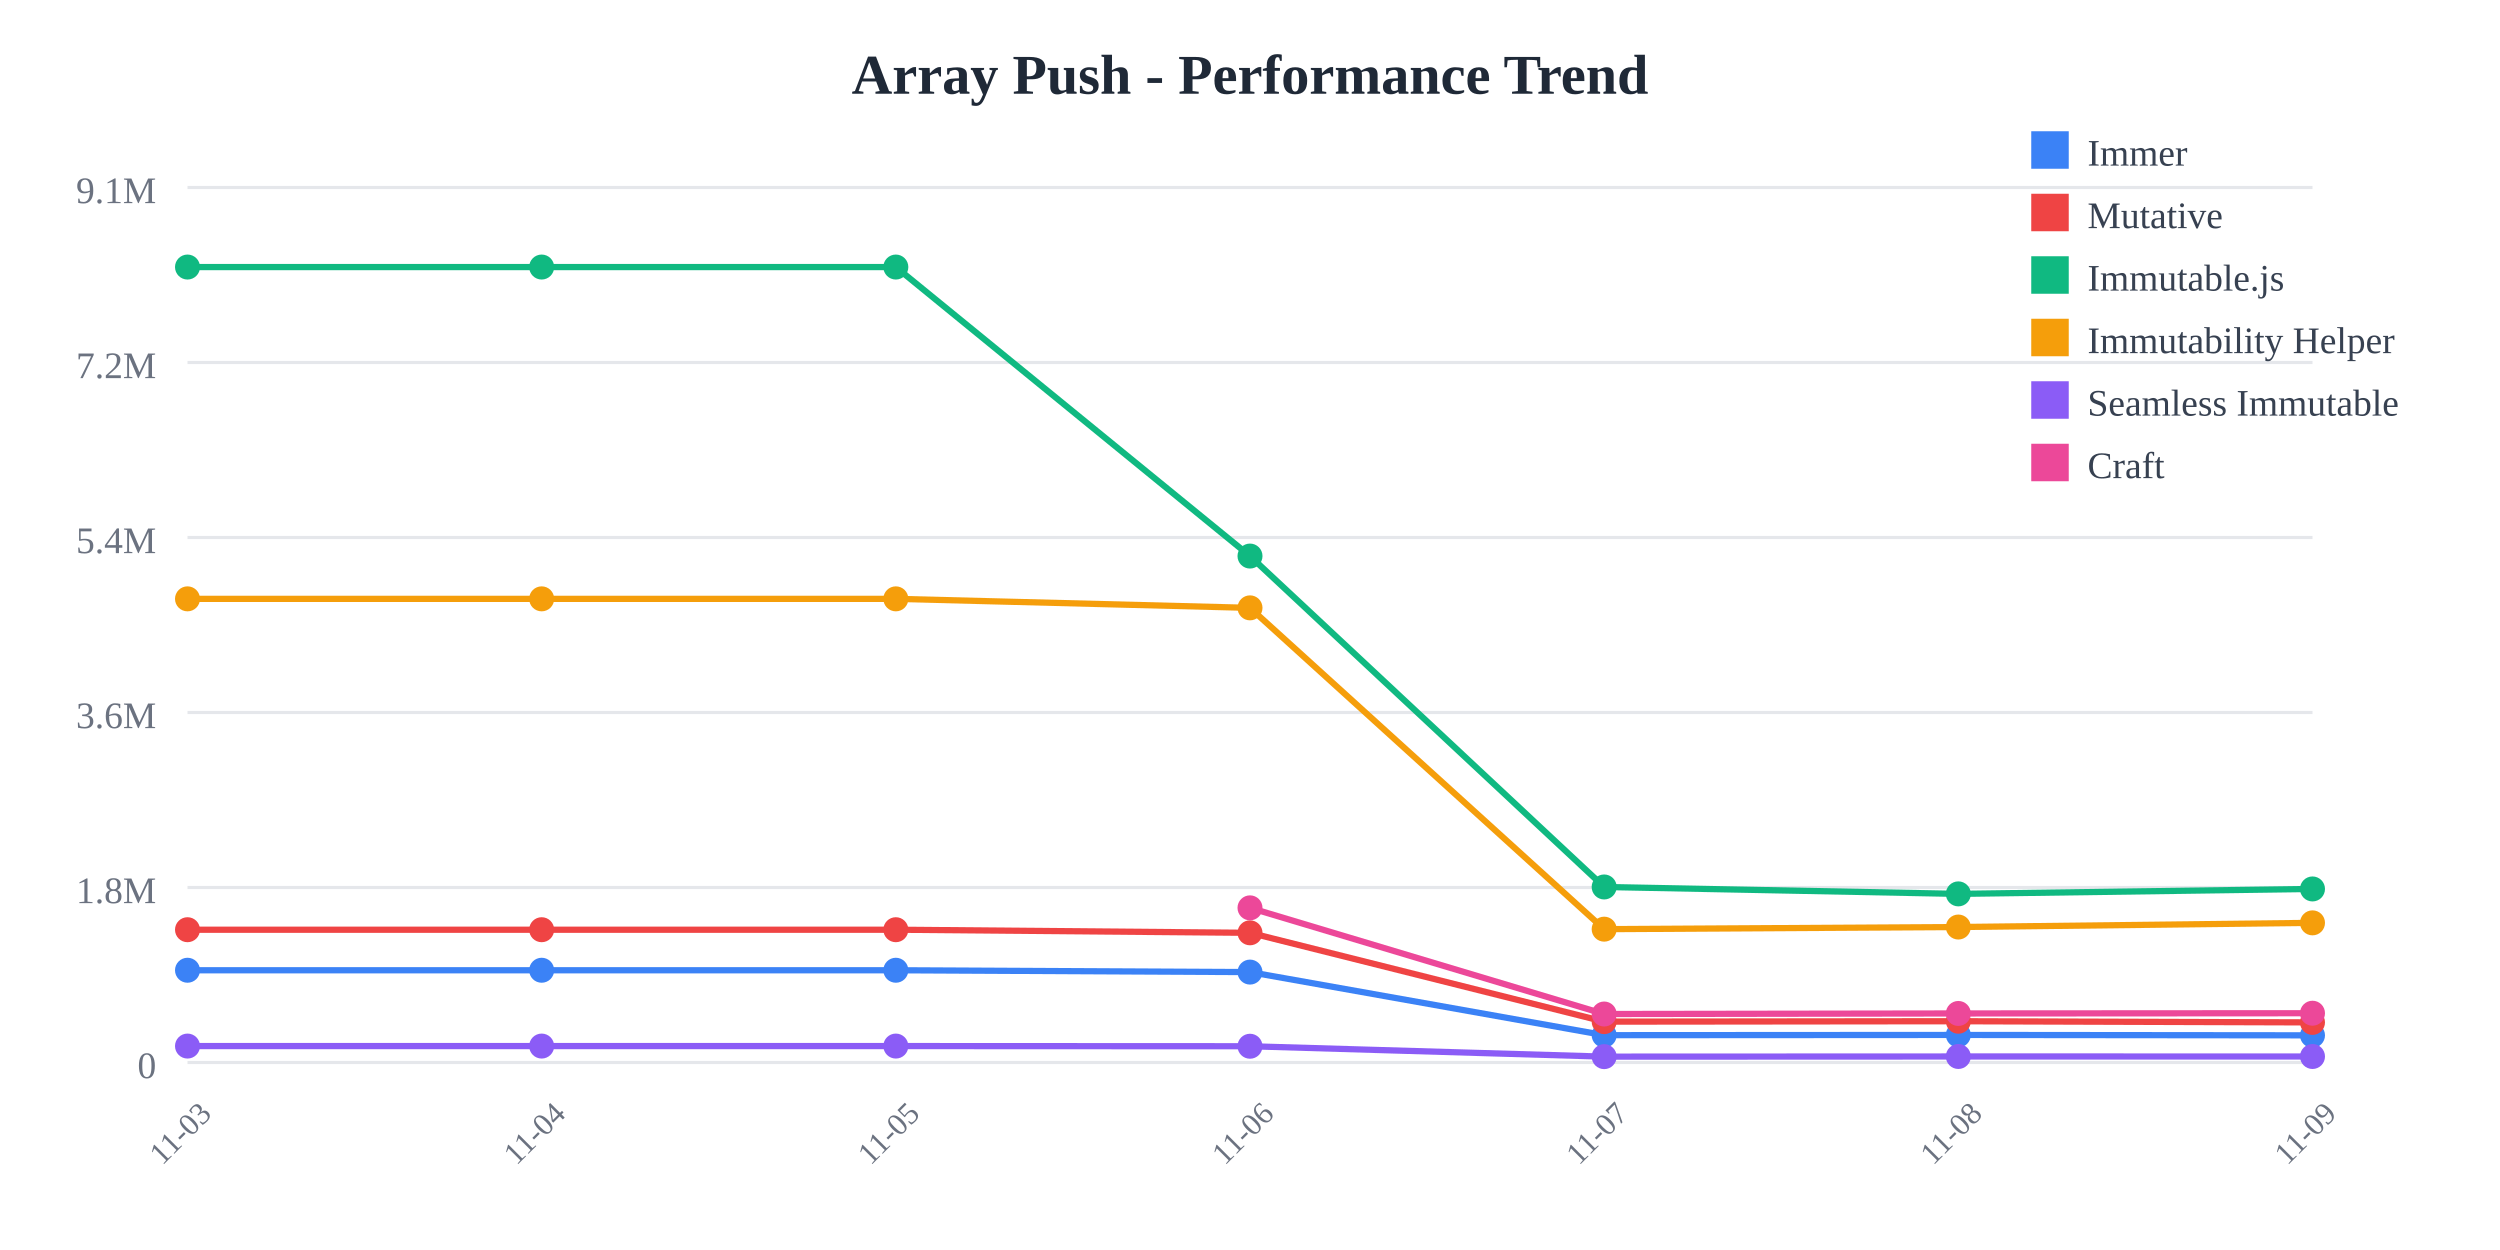
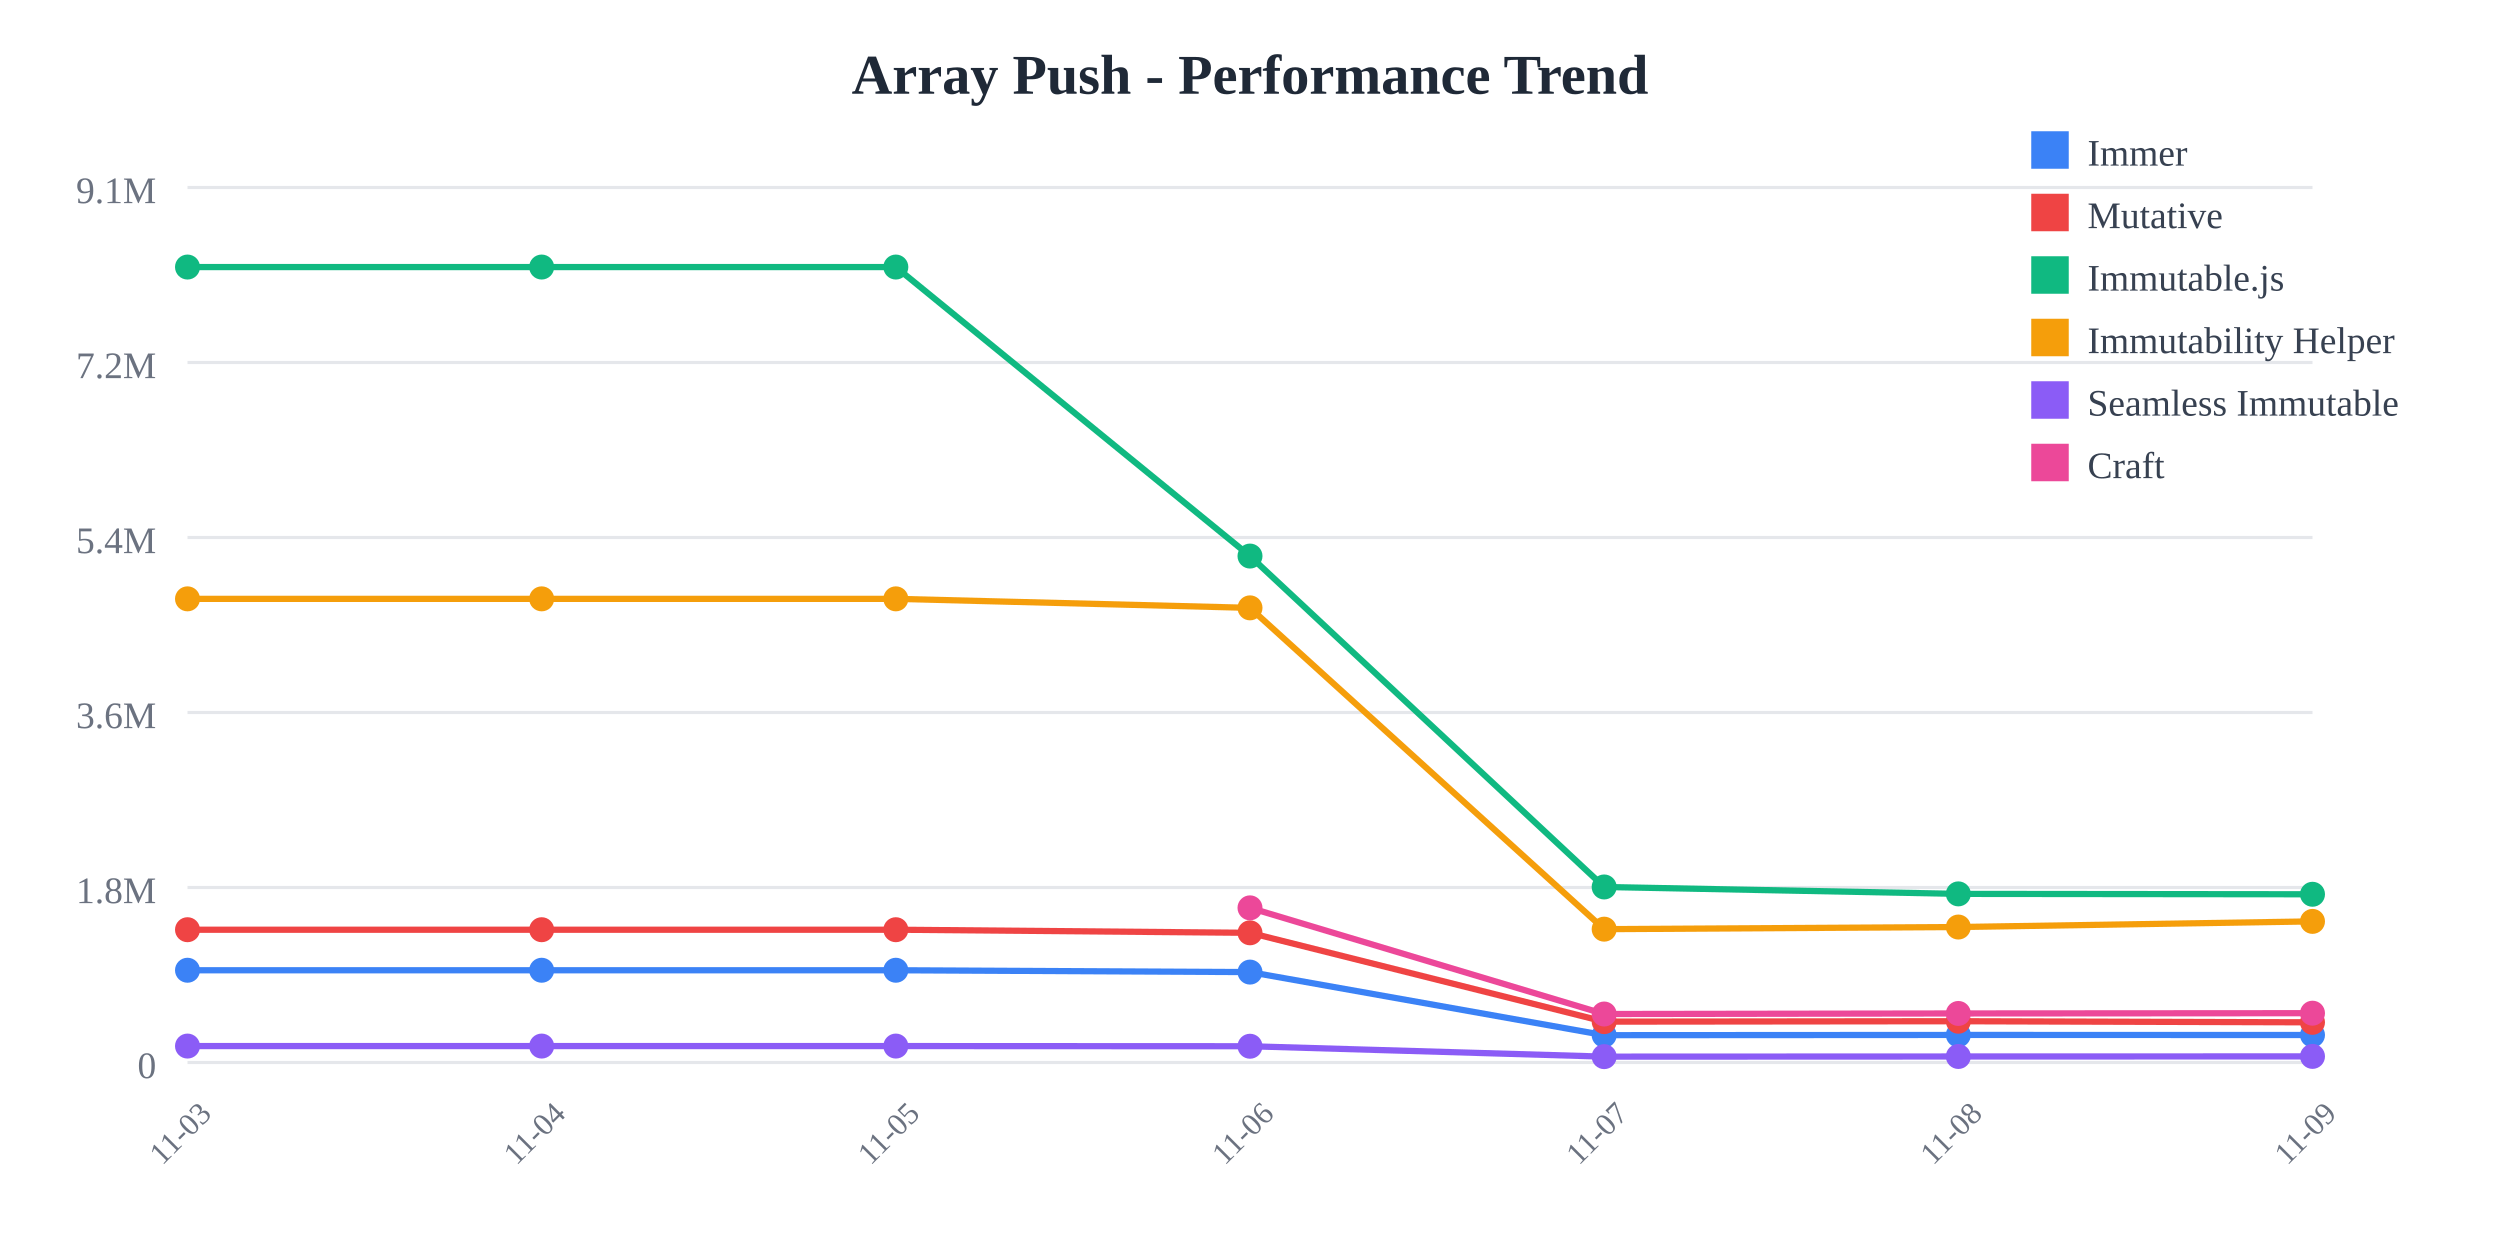
<svg xmlns="http://www.w3.org/2000/svg" width="800" height="400">
  <rect width="800" height="400" fill="white" />
  <text x="400" y="30" text-anchor="middle" font-size="18" font-weight="bold" fill="#1f2937">
    Array Push - Performance Trend
  </text>
  <line x1="60" y1="60" x2="740" y2="60" stroke="#e5e7eb" stroke-width="1" />
  <text x="50" y="65" text-anchor="end" font-size="12" fill="#6b7280">
    9.1M
  </text>
  <line x1="60" y1="116" x2="740" y2="116" stroke="#e5e7eb" stroke-width="1" />
  <text x="50" y="121" text-anchor="end" font-size="12" fill="#6b7280">
    7.2M
  </text>
  <line x1="60" y1="172" x2="740" y2="172" stroke="#e5e7eb" stroke-width="1" />
  <text x="50" y="177" text-anchor="end" font-size="12" fill="#6b7280">
    5.4M
  </text>
  <line x1="60" y1="228" x2="740" y2="228" stroke="#e5e7eb" stroke-width="1" />
  <text x="50" y="233" text-anchor="end" font-size="12" fill="#6b7280">
    3.6M
  </text>
  <line x1="60" y1="284" x2="740" y2="284" stroke="#e5e7eb" stroke-width="1" />
  <text x="50" y="289" text-anchor="end" font-size="12" fill="#6b7280">
    1.8M
  </text>
  <line x1="60" y1="340" x2="740" y2="340" stroke="#e5e7eb" stroke-width="1" />
  <text x="50" y="345" text-anchor="end" font-size="12" fill="#6b7280">
    0
  </text>
  <text x="60" y="365" text-anchor="middle" font-size="10" fill="#6b7280" transform="rotate(-45, 60, 365)">
    11-03
  </text>
  <text x="173.333" y="365" text-anchor="middle" font-size="10" fill="#6b7280" transform="rotate(-45, 173.3333, 365)">
    11-04
  </text>
  <text x="286.667" y="365" text-anchor="middle" font-size="10" fill="#6b7280" transform="rotate(-45, 286.6667, 365)">
    11-05
  </text>
  <text x="400" y="365" text-anchor="middle" font-size="10" fill="#6b7280" transform="rotate(-45, 400, 365)">
    11-06
  </text>
  <text x="513.333" y="365" text-anchor="middle" font-size="10" fill="#6b7280" transform="rotate(-45, 513.3333, 365)">
    11-07
  </text>
  <text x="626.667" y="365" text-anchor="middle" font-size="10" fill="#6b7280" transform="rotate(-45, 626.6667, 365)">
    11-08
  </text>
  <text x="740" y="365" text-anchor="middle" font-size="10" fill="#6b7280" transform="rotate(-45, 740, 365)">
    11-09
  </text>
-   <polyline points="60,310.479 173.333,310.479 286.667,310.479 400,311.069 513.333,331.256 626.667,331.184 740,331.306" fill="none" stroke="#3b82f6" stroke-width="2" />
+   <polyline points="60,310.479 173.333,310.479 286.667,310.479 400,311.069 513.333,331.256 626.667,331.184 740,331.197" fill="none" stroke="#3b82f6" stroke-width="2" />
  <circle cx="60" cy="310.479" r="4" fill="#3b82f6" />
  <circle cx="173.333" cy="310.479" r="4" fill="#3b82f6" />
  <circle cx="286.667" cy="310.479" r="4" fill="#3b82f6" />
  <circle cx="400" cy="311.069" r="4" fill="#3b82f6" />
  <circle cx="513.333" cy="331.256" r="4" fill="#3b82f6" />
  <circle cx="626.667" cy="331.184" r="4" fill="#3b82f6" />
-   <circle cx="740" cy="331.306" r="4" fill="#3b82f6" />
-   <polyline points="60,297.508 173.333,297.508 286.667,297.508 400,298.5 513.333,326.924 626.667,326.792 740,327.169" fill="none" stroke="#ef4444" stroke-width="2" />
+   <circle cx="740" cy="331.197" r="4" fill="#3b82f6" />
+   <polyline points="60,297.508 173.333,297.508 286.667,297.508 400,298.5 513.333,326.924 626.667,326.792 740,327.145" fill="none" stroke="#ef4444" stroke-width="2" />
  <circle cx="60" cy="297.508" r="4" fill="#ef4444" />
  <circle cx="173.333" cy="297.508" r="4" fill="#ef4444" />
  <circle cx="286.667" cy="297.508" r="4" fill="#ef4444" />
  <circle cx="400" cy="298.5" r="4" fill="#ef4444" />
  <circle cx="513.333" cy="326.924" r="4" fill="#ef4444" />
  <circle cx="626.667" cy="326.792" r="4" fill="#ef4444" />
-   <circle cx="740" cy="327.169" r="4" fill="#ef4444" />
-   <polyline points="60,85.455 173.333,85.455 286.667,85.455 400,177.941 513.333,283.83 626.667,286.042 740,284.464" fill="none" stroke="#10b981" stroke-width="2" />
+   <circle cx="740" cy="327.145" r="4" fill="#ef4444" />
+   <polyline points="60,85.455 173.333,85.455 286.667,85.455 400,177.941 513.333,283.83 626.667,286.042 740,286.168" fill="none" stroke="#10b981" stroke-width="2" />
  <circle cx="60" cy="85.455" r="4" fill="#10b981" />
  <circle cx="173.333" cy="85.455" r="4" fill="#10b981" />
  <circle cx="286.667" cy="85.455" r="4" fill="#10b981" />
  <circle cx="400" cy="177.941" r="4" fill="#10b981" />
  <circle cx="513.333" cy="283.83" r="4" fill="#10b981" />
  <circle cx="626.667" cy="286.042" r="4" fill="#10b981" />
-   <circle cx="740" cy="284.464" r="4" fill="#10b981" />
-   <polyline points="60,191.631 173.333,191.631 286.667,191.631 400,194.514 513.333,297.333 626.667,296.652 740,295.314" fill="none" stroke="#f59e0b" stroke-width="2" />
+   <circle cx="740" cy="286.168" r="4" fill="#10b981" />
+   <polyline points="60,191.631 173.333,191.631 286.667,191.631 400,194.514 513.333,297.333 626.667,296.652 740,294.844" fill="none" stroke="#f59e0b" stroke-width="2" />
  <circle cx="60" cy="191.631" r="4" fill="#f59e0b" />
  <circle cx="173.333" cy="191.631" r="4" fill="#f59e0b" />
  <circle cx="286.667" cy="191.631" r="4" fill="#f59e0b" />
  <circle cx="400" cy="194.514" r="4" fill="#f59e0b" />
  <circle cx="513.333" cy="297.333" r="4" fill="#f59e0b" />
  <circle cx="626.667" cy="296.652" r="4" fill="#f59e0b" />
-   <circle cx="740" cy="295.314" r="4" fill="#f59e0b" />
-   <polyline points="60,334.743 173.333,334.743 286.667,334.743 400,334.798 513.333,338.124 626.667,338.075 740,338.08" fill="none" stroke="#8b5cf6" stroke-width="2" />
+   <circle cx="740" cy="294.844" r="4" fill="#f59e0b" />
+   <polyline points="60,334.743 173.333,334.743 286.667,334.743 400,334.798 513.333,338.124 626.667,338.075 740,338.048" fill="none" stroke="#8b5cf6" stroke-width="2" />
  <circle cx="60" cy="334.743" r="4" fill="#8b5cf6" />
  <circle cx="173.333" cy="334.743" r="4" fill="#8b5cf6" />
  <circle cx="286.667" cy="334.743" r="4" fill="#8b5cf6" />
  <circle cx="400" cy="334.798" r="4" fill="#8b5cf6" />
  <circle cx="513.333" cy="338.124" r="4" fill="#8b5cf6" />
  <circle cx="626.667" cy="338.075" r="4" fill="#8b5cf6" />
-   <circle cx="740" cy="338.08" r="4" fill="#8b5cf6" />
-   <polyline points="400,290.513 513.333,324.486 626.667,324.305 740,324.23" fill="none" stroke="#ec4899" stroke-width="2" />
+   <circle cx="740" cy="338.048" r="4" fill="#8b5cf6" />
+   <polyline points="400,290.513 513.333,324.486 626.667,324.305 740,324.22" fill="none" stroke="#ec4899" stroke-width="2" />
  <circle cx="400" cy="290.513" r="4" fill="#ec4899" />
  <circle cx="513.333" cy="324.486" r="4" fill="#ec4899" />
  <circle cx="626.667" cy="324.305" r="4" fill="#ec4899" />
-   <circle cx="740" cy="324.23" r="4" fill="#ec4899" />
+   <circle cx="740" cy="324.22" r="4" fill="#ec4899" />
  <rect x="650" y="42" width="12" height="12" fill="#3b82f6" />
  <text x="668" y="53" font-size="12" fill="#374151">Immer</text>
  <rect x="650" y="62" width="12" height="12" fill="#ef4444" />
  <text x="668" y="73" font-size="12" fill="#374151">Mutative</text>
  <rect x="650" y="82" width="12" height="12" fill="#10b981" />
  <text x="668" y="93" font-size="12" fill="#374151">Immutable.js</text>
  <rect x="650" y="102" width="12" height="12" fill="#f59e0b" />
  <text x="668" y="113" font-size="12" fill="#374151">Immutability Helper</text>
  <rect x="650" y="122" width="12" height="12" fill="#8b5cf6" />
  <text x="668" y="133" font-size="12" fill="#374151">Seamless Immutable</text>
  <rect x="650" y="142" width="12" height="12" fill="#ec4899" />
  <text x="668" y="153" font-size="12" fill="#374151">Craft</text>
</svg>
